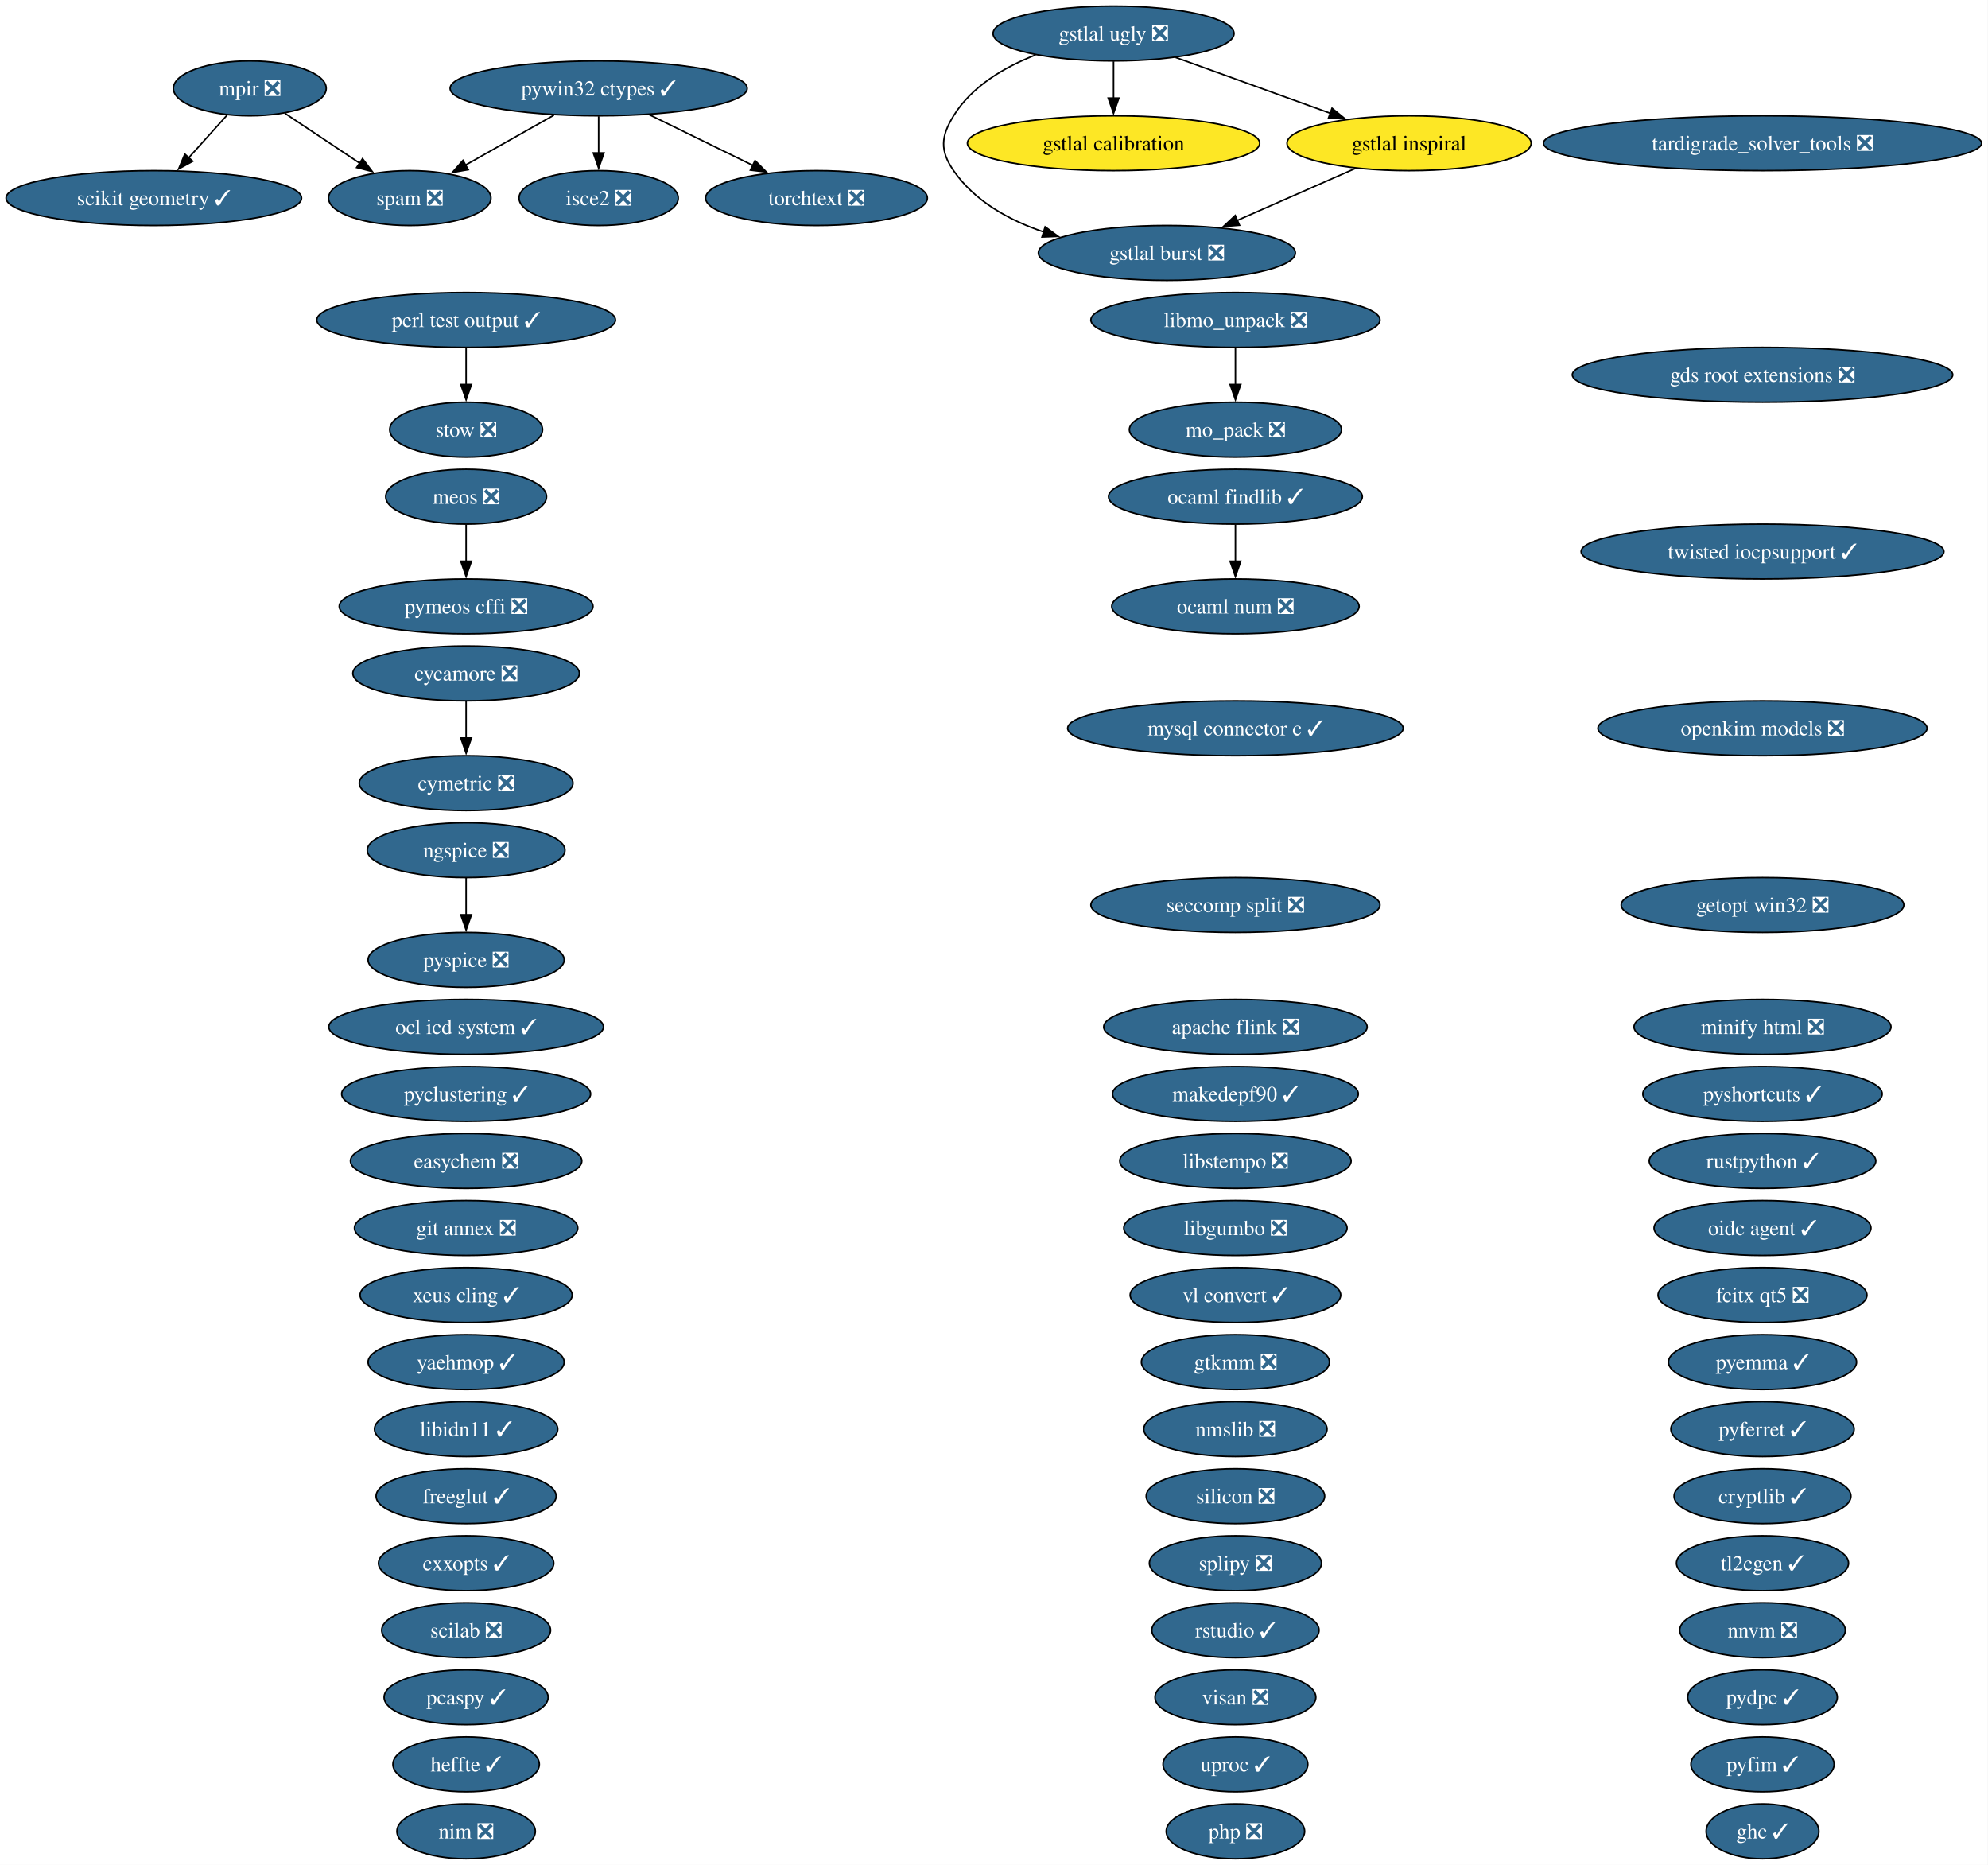
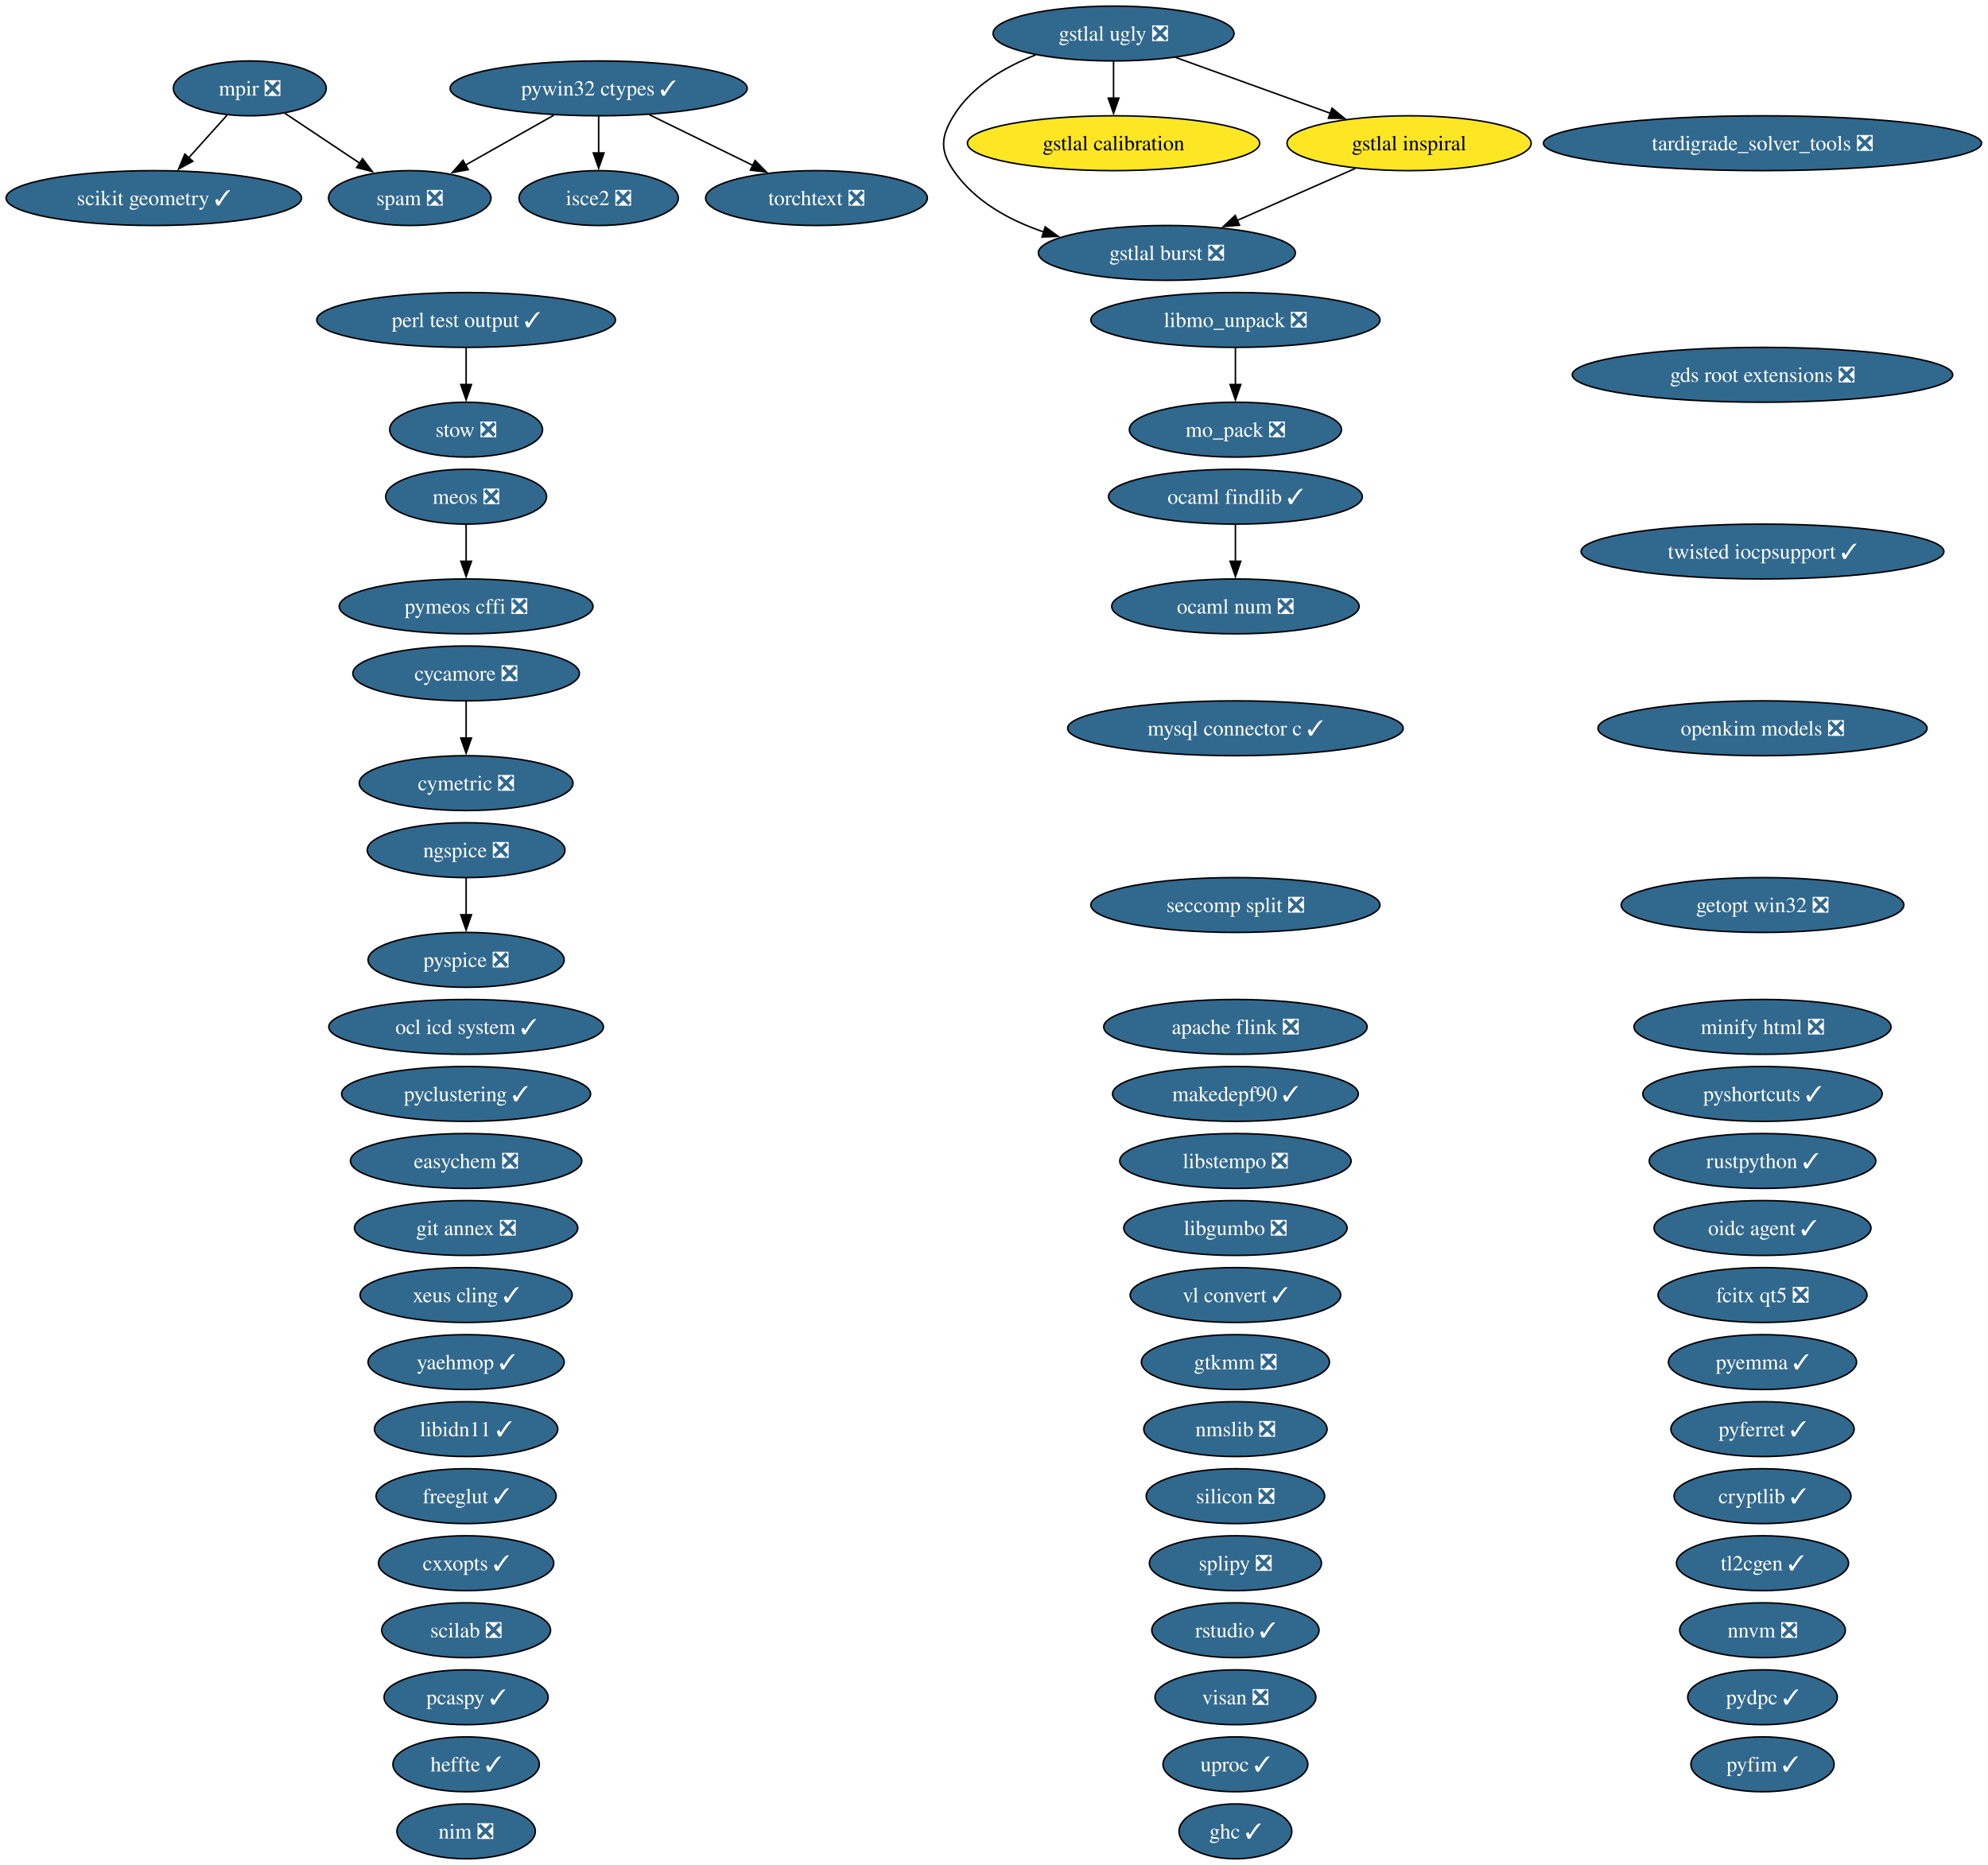
<svg xmlns="http://www.w3.org/2000/svg" xmlns:xlink="http://www.w3.org/1999/xlink" width="1305pt" height="1224pt" viewBox="0.00 0.00 1305.00 1224.00">
  <g id="graph0" class="graph" transform="scale(1 1) rotate(0) translate(4 1220)">
    <polygon fill="white" stroke="none" points="-4,4 -4,-1220 1300.78,-1220 1300.78,4 -4,4" />
    <g id="node1" class="node">
      <g id="a_node1">
        <a xlink:href="https://github.com/conda-forge/apache-flink-feedstock/pull/19" xlink:title="apache flink ❎">
          <ellipse fill="#31688e" stroke="black" cx="806.98" cy="-546" rx="86.46" ry="18" />
          <text xml:space="preserve" text-anchor="middle" x="806.98" y="-541.33" font-family="Times,serif" font-size="14.00" fill="white">apache flink ❎</text>
        </a>
      </g>
    </g>
    <g id="node2" class="node">
      <g id="a_node2">
        <a xlink:href="https://github.com/conda-forge/cryptlib-feedstock/pull/6" xlink:title="cryptlib ✓">
          <ellipse fill="#31688e" stroke="black" cx="1152.98" cy="-238" rx="58.05" ry="18" />
          <text xml:space="preserve" text-anchor="middle" x="1152.98" y="-233.32" font-family="Times,serif" font-size="14.00" fill="white">cryptlib ✓</text>
        </a>
      </g>
    </g>
    <g id="node3" class="node">
      <g id="a_node3">
        <a xlink:href="https://github.com/conda-forge/cxxopts-feedstock/pull/25" xlink:title="cxxopts ✓">
          <ellipse fill="#31688e" stroke="black" cx="301.98" cy="-194" rx="57.52" ry="18" />
          <text xml:space="preserve" text-anchor="middle" x="301.98" y="-189.32" font-family="Times,serif" font-size="14.00" fill="white">cxxopts ✓</text>
        </a>
      </g>
    </g>
    <g id="node4" class="node">
      <g id="a_node4">
        <a xlink:href="https://github.com/conda-forge/cycamore-feedstock/pull/31" xlink:title="cycamore ❎">
          <ellipse fill="#31688e" stroke="black" cx="301.98" cy="-778" rx="74.36" ry="18" />
          <text xml:space="preserve" text-anchor="middle" x="301.98" y="-773.33" font-family="Times,serif" font-size="14.00" fill="white">cycamore ❎</text>
        </a>
      </g>
    </g>
    <g id="node5" class="node">
      <g id="a_node5">
        <a xlink:href="https://github.com/conda-forge/cymetric-feedstock/pull/21" xlink:title="cymetric ❎">
          <ellipse fill="#31688e" stroke="black" cx="301.98" cy="-706" rx="70.15" ry="18" />
          <text xml:space="preserve" text-anchor="middle" x="301.98" y="-701.33" font-family="Times,serif" font-size="14.00" fill="white">cymetric ❎</text>
        </a>
      </g>
    </g>
    <g id="edge1" class="edge">
      <path fill="none" stroke="black" d="M301.98,-759.7C301.98,-752.41 301.98,-743.73 301.98,-735.54" />
      <polygon fill="black" stroke="black" points="305.48,-735.62 301.98,-725.62 298.48,-735.62 305.48,-735.62" />
    </g>
    <g id="node6" class="node">
      <g id="a_node6">
        <a xlink:href="https://github.com/conda-forge/easychem-feedstock/pull/3" xlink:title="easychem ❎">
          <ellipse fill="#31688e" stroke="black" cx="301.98" cy="-458" rx="75.94" ry="18" />
          <text xml:space="preserve" text-anchor="middle" x="301.98" y="-453.32" font-family="Times,serif" font-size="14.00" fill="white">easychem ❎</text>
        </a>
      </g>
    </g>
    <g id="node7" class="node">
      <g id="a_node7">
        <a xlink:href="https://github.com/conda-forge/fcitx-qt5-feedstock/pull/10" xlink:title="fcitx qt5 ❎">
          <ellipse fill="#31688e" stroke="black" cx="1152.98" cy="-370" rx="68.57" ry="18" />
          <text xml:space="preserve" text-anchor="middle" x="1152.98" y="-365.32" font-family="Times,serif" font-size="14.00" fill="white">fcitx qt5 ❎</text>
        </a>
      </g>
    </g>
    <g id="node8" class="node">
      <g id="a_node8">
        <a xlink:href="https://github.com/conda-forge/freeglut-feedstock/pull/44" xlink:title="freeglut ✓">
          <ellipse fill="#31688e" stroke="black" cx="301.98" cy="-238" rx="59.1" ry="18" />
          <text xml:space="preserve" text-anchor="middle" x="301.98" y="-233.32" font-family="Times,serif" font-size="14.00" fill="white">freeglut ✓</text>
        </a>
      </g>
    </g>
    <g id="node9" class="node">
      <g id="a_node9">
        <a xlink:href="https://github.com/conda-forge/gds-root-extensions-feedstock/pull/29" xlink:title="gds root extensions ❎">
          <ellipse fill="#31688e" stroke="black" cx="1152.98" cy="-974" rx="124.86" ry="18" />
          <text xml:space="preserve" text-anchor="middle" x="1152.98" y="-969.33" font-family="Times,serif" font-size="14.00" fill="white">gds root extensions ❎</text>
        </a>
      </g>
    </g>
    <g id="node10" class="node">
      <g id="a_node10">
        <a xlink:href="https://github.com/conda-forge/getopt-win32-feedstock/pull/7" xlink:title="getopt win32 ❎">
          <ellipse fill="#31688e" stroke="black" cx="1152.98" cy="-626" rx="92.77" ry="18" />
          <text xml:space="preserve" text-anchor="middle" x="1152.98" y="-621.33" font-family="Times,serif" font-size="14.00" fill="white">getopt win32 ❎</text>
        </a>
      </g>
    </g>
    <g id="node11" class="node">
      <g id="a_node11">
        <a xlink:href="https://github.com/conda-forge/ghc-feedstock/pull/43" xlink:title="ghc ✓">
-           <ellipse fill="#31688e" stroke="black" cx="1152.98" cy="-18" rx="37" ry="18" />
-           <text xml:space="preserve" text-anchor="middle" x="1152.98" y="-13.32" font-family="Times,serif" font-size="14.00" fill="white">ghc ✓</text>
+           <ellipse fill="#31688e" stroke="black" cx="806.98" cy="-18" rx="37" ry="18" />
+           <text xml:space="preserve" text-anchor="middle" x="806.98" y="-13.32" font-family="Times,serif" font-size="14.00" fill="white">ghc ✓</text>
        </a>
      </g>
    </g>
    <g id="node12" class="node">
      <g id="a_node12">
        <a xlink:href="https://github.com/conda-forge/git-annex-feedstock/pull/172" xlink:title="git annex ❎">
          <ellipse fill="#31688e" stroke="black" cx="301.98" cy="-414" rx="73.3" ry="18" />
          <text xml:space="preserve" text-anchor="middle" x="301.98" y="-409.32" font-family="Times,serif" font-size="14.00" fill="white">git annex ❎</text>
        </a>
      </g>
    </g>
    <g id="node13" class="node">
      <g id="a_node13">
        <a xlink:href="https://github.com/conda-forge/gstlal-burst-feedstock/pull/18" xlink:title="gstlal burst ❎">
          <ellipse fill="#31688e" stroke="black" cx="761.98" cy="-1054" rx="84.35" ry="18" />
          <text xml:space="preserve" text-anchor="middle" x="761.98" y="-1049.33" font-family="Times,serif" font-size="14.00" fill="white">gstlal burst ❎</text>
        </a>
      </g>
    </g>
    <g id="node14" class="node">
      <g id="a_node14">
        <a xlink:href="https://github.com/conda-forge/gstlal-calibration-feedstock" xlink:title="gstlal calibration">
          <ellipse fill="#fde725" stroke="black" cx="726.98" cy="-1126" rx="95.93" ry="18" />
          <text xml:space="preserve" text-anchor="middle" x="726.98" y="-1121.33" font-family="Times,serif" font-size="14.00">gstlal calibration</text>
        </a>
      </g>
    </g>
    <g id="node15" class="node">
      <g id="a_node15">
        <a xlink:href="https://github.com/conda-forge/gstlal-inspiral-feedstock" xlink:title="gstlal inspiral">
          <ellipse fill="#fde725" stroke="black" cx="920.98" cy="-1126" rx="80.14" ry="18" />
          <text xml:space="preserve" text-anchor="middle" x="920.98" y="-1121.33" font-family="Times,serif" font-size="14.00">gstlal inspiral</text>
        </a>
      </g>
    </g>
    <g id="edge2" class="edge">
      <path fill="none" stroke="black" d="M885.69,-1109.46C862.8,-1099.39 832.73,-1086.15 807.97,-1075.25" />
      <polygon fill="black" stroke="black" points="809.67,-1072.17 799.1,-1071.34 806.85,-1078.58 809.67,-1072.17" />
    </g>
    <g id="node16" class="node">
      <g id="a_node16">
        <a xlink:href="https://github.com/conda-forge/gstlal-ugly-feedstock/pull/39" xlink:title="gstlal ugly ❎">
          <ellipse fill="#31688e" stroke="black" cx="726.98" cy="-1198" rx="79.09" ry="18" />
          <text xml:space="preserve" text-anchor="middle" x="726.98" y="-1193.33" font-family="Times,serif" font-size="14.00" fill="white">gstlal ugly ❎</text>
        </a>
      </g>
    </g>
    <g id="edge3" class="edge">
      <path fill="none" stroke="black" d="M675.79,-1183.94C655.37,-1175.94 633.91,-1163.39 621.98,-1144 613.59,-1130.37 612.89,-1121.17 621.98,-1108 635.81,-1087.97 658.27,-1075.5 681.18,-1067.74" />
      <polygon fill="black" stroke="black" points="682.09,-1071.13 690.62,-1064.85 680.03,-1064.44 682.09,-1071.13" />
    </g>
    <g id="edge4" class="edge">
      <path fill="none" stroke="black" d="M726.98,-1179.7C726.98,-1172.41 726.98,-1163.73 726.98,-1155.54" />
      <polygon fill="black" stroke="black" points="730.48,-1155.62 726.98,-1145.62 723.48,-1155.62 730.48,-1155.62" />
    </g>
    <g id="edge5" class="edge">
      <path fill="none" stroke="black" d="M767.65,-1182.33C797.3,-1171.63 837.69,-1157.05 869.57,-1145.55" />
      <polygon fill="black" stroke="black" points="870.39,-1148.98 878.61,-1142.29 868.01,-1142.39 870.39,-1148.98" />
    </g>
    <g id="node17" class="node">
      <g id="a_node17">
        <a xlink:href="https://github.com/conda-forge/gtkmm-feedstock/pull/22" xlink:title="gtkmm ❎">
          <ellipse fill="#31688e" stroke="black" cx="806.98" cy="-326" rx="61.73" ry="18" />
          <text xml:space="preserve" text-anchor="middle" x="806.98" y="-321.32" font-family="Times,serif" font-size="14.00" fill="white">gtkmm ❎</text>
        </a>
      </g>
    </g>
    <g id="node18" class="node">
      <g id="a_node18">
        <a xlink:href="https://github.com/conda-forge/heffte-feedstock/pull/9" xlink:title="heffte ✓">
          <ellipse fill="#31688e" stroke="black" cx="301.98" cy="-62" rx="48.05" ry="18" />
          <text xml:space="preserve" text-anchor="middle" x="301.98" y="-57.33" font-family="Times,serif" font-size="14.00" fill="white">heffte ✓</text>
        </a>
      </g>
    </g>
    <g id="node19" class="node">
      <g id="a_node19">
        <a xlink:href="https://github.com/conda-forge/isce2-feedstock/pull/89" xlink:title="isce2 ❎">
          <ellipse fill="#31688e" stroke="black" cx="388.98" cy="-1090" rx="52.26" ry="18" />
          <text xml:space="preserve" text-anchor="middle" x="388.98" y="-1085.33" font-family="Times,serif" font-size="14.00" fill="white">isce2 ❎</text>
        </a>
      </g>
    </g>
    <g id="node20" class="node">
      <g id="a_node20">
        <a xlink:href="https://github.com/conda-forge/libgumbo-feedstock/pull/3" xlink:title="libgumbo ❎">
          <ellipse fill="#31688e" stroke="black" cx="806.98" cy="-414" rx="73.3" ry="18" />
          <text xml:space="preserve" text-anchor="middle" x="806.98" y="-409.32" font-family="Times,serif" font-size="14.00" fill="white">libgumbo ❎</text>
        </a>
      </g>
    </g>
    <g id="node21" class="node">
      <g id="a_node21">
        <a xlink:href="https://github.com/conda-forge/libidn11-feedstock/pull/12" xlink:title="libidn11 ✓">
          <ellipse fill="#31688e" stroke="black" cx="301.98" cy="-282" rx="60.15" ry="18" />
          <text xml:space="preserve" text-anchor="middle" x="301.98" y="-277.32" font-family="Times,serif" font-size="14.00" fill="white">libidn11 ✓</text>
        </a>
      </g>
    </g>
    <g id="node22" class="node">
      <g id="a_node22">
        <a xlink:href="https://github.com/conda-forge/libmo_unpack-feedstock/pull/17" xlink:title="libmo_unpack ❎">
          <ellipse fill="#31688e" stroke="black" cx="806.98" cy="-1010" rx="94.88" ry="18" />
          <text xml:space="preserve" text-anchor="middle" x="806.98" y="-1005.33" font-family="Times,serif" font-size="14.00" fill="white">libmo_unpack ❎</text>
        </a>
      </g>
    </g>
    <g id="node27" class="node">
      <g id="a_node27">
        <a xlink:href="https://github.com/conda-forge/mo_pack-feedstock/pull/43" xlink:title="mo_pack ❎">
          <ellipse fill="#31688e" stroke="black" cx="806.98" cy="-938" rx="69.62" ry="18" />
          <text xml:space="preserve" text-anchor="middle" x="806.98" y="-933.33" font-family="Times,serif" font-size="14.00" fill="white">mo_pack ❎</text>
        </a>
      </g>
    </g>
    <g id="edge6" class="edge">
      <path fill="none" stroke="black" d="M806.98,-991.7C806.98,-984.41 806.98,-975.73 806.98,-967.54" />
      <polygon fill="black" stroke="black" points="810.48,-967.62 806.98,-957.62 803.48,-967.62 810.48,-967.62" />
    </g>
    <g id="node23" class="node">
      <g id="a_node23">
        <a xlink:href="https://github.com/conda-forge/libstempo-feedstock/pull/45" xlink:title="libstempo ❎">
          <ellipse fill="#31688e" stroke="black" cx="806.98" cy="-458" rx="75.94" ry="18" />
          <text xml:space="preserve" text-anchor="middle" x="806.98" y="-453.32" font-family="Times,serif" font-size="14.00" fill="white">libstempo ❎</text>
        </a>
      </g>
    </g>
    <g id="node24" class="node">
      <g id="a_node24">
        <a xlink:href="https://github.com/conda-forge/makedepf90-feedstock/pull/1" xlink:title="makedepf90 ✓">
          <ellipse fill="#31688e" stroke="black" cx="806.98" cy="-502" rx="80.67" ry="18" />
          <text xml:space="preserve" text-anchor="middle" x="806.98" y="-497.32" font-family="Times,serif" font-size="14.00" fill="white">makedepf90 ✓</text>
        </a>
      </g>
    </g>
    <g id="node25" class="node">
      <g id="a_node25">
        <a xlink:href="https://github.com/conda-forge/meos-feedstock/pull/18" xlink:title="meos ❎">
          <ellipse fill="#31688e" stroke="black" cx="301.98" cy="-894" rx="52.79" ry="18" />
          <text xml:space="preserve" text-anchor="middle" x="301.98" y="-889.33" font-family="Times,serif" font-size="14.00" fill="white">meos ❎</text>
        </a>
      </g>
    </g>
-     <g id="node47" class="node">
-       <g id="a_node47">
+     <g id="node46" class="node">
+       <g id="a_node46">
        <a xlink:href="https://github.com/conda-forge/pymeos-cffi-feedstock/pull/11" xlink:title="pymeos cffi ❎">
          <ellipse fill="#31688e" stroke="black" cx="301.98" cy="-822" rx="83.3" ry="18" />
          <text xml:space="preserve" text-anchor="middle" x="301.98" y="-817.33" font-family="Times,serif" font-size="14.00" fill="white">pymeos cffi ❎</text>
        </a>
      </g>
    </g>
    <g id="edge7" class="edge">
      <path fill="none" stroke="black" d="M301.98,-875.7C301.98,-868.41 301.98,-859.73 301.98,-851.54" />
      <polygon fill="black" stroke="black" points="305.48,-851.62 301.98,-841.62 298.48,-851.62 305.48,-851.62" />
    </g>
    <g id="node26" class="node">
      <g id="a_node26">
        <a xlink:href="https://github.com/conda-forge/minify-html-feedstock/pull/11" xlink:title="minify html ❎">
          <ellipse fill="#31688e" stroke="black" cx="1152.98" cy="-546" rx="84.35" ry="18" />
          <text xml:space="preserve" text-anchor="middle" x="1152.98" y="-541.33" font-family="Times,serif" font-size="14.00" fill="white">minify html ❎</text>
        </a>
      </g>
    </g>
    <g id="node28" class="node">
      <g id="a_node28">
        <a xlink:href="https://github.com/conda-forge/mpir-feedstock/pull/29" xlink:title="mpir ❎">
          <ellipse fill="#31688e" stroke="black" cx="159.98" cy="-1162" rx="50.16" ry="18" />
          <text xml:space="preserve" text-anchor="middle" x="159.98" y="-1157.33" font-family="Times,serif" font-size="14.00" fill="white">mpir ❎</text>
        </a>
      </g>
    </g>
-     <g id="node53" class="node">
-       <g id="a_node53">
+     <g id="node52" class="node">
+       <g id="a_node52">
        <a xlink:href="https://github.com/conda-forge/scikit-geometry-feedstock/pull/15" xlink:title="scikit geometry ✓">
          <ellipse fill="#31688e" stroke="black" cx="96.98" cy="-1090" rx="96.98" ry="18" />
          <text xml:space="preserve" text-anchor="middle" x="96.98" y="-1085.33" font-family="Times,serif" font-size="14.00" fill="white">scikit geometry ✓</text>
        </a>
      </g>
    </g>
    <g id="edge8" class="edge">
      <path fill="none" stroke="black" d="M145.05,-1144.41C137.55,-1136.08 128.3,-1125.8 119.92,-1116.49" />
      <polygon fill="black" stroke="black" points="122.54,-1114.17 113.25,-1109.08 117.34,-1118.86 122.54,-1114.17" />
    </g>
-     <g id="node57" class="node">
-       <g id="a_node57">
+     <g id="node56" class="node">
+       <g id="a_node56">
        <a xlink:href="https://github.com/conda-forge/spam-feedstock/pull/2" xlink:title="spam ❎">
          <ellipse fill="#31688e" stroke="black" cx="264.98" cy="-1090" rx="53.31" ry="18" />
          <text xml:space="preserve" text-anchor="middle" x="264.98" y="-1085.33" font-family="Times,serif" font-size="14.00" fill="white">spam ❎</text>
        </a>
      </g>
    </g>
    <g id="edge9" class="edge">
      <path fill="none" stroke="black" d="M183.02,-1145.64C197.42,-1136.04 216.19,-1123.53 232.13,-1112.9" />
      <polygon fill="black" stroke="black" points="233.99,-1115.87 240.37,-1107.41 230.11,-1110.04 233.99,-1115.87" />
    </g>
    <g id="node29" class="node">
      <g id="a_node29">
        <a xlink:href="https://github.com/conda-forge/mysql-connector-c-feedstock/pull/26" xlink:title="mysql connector c ✓">
          <ellipse fill="#31688e" stroke="black" cx="806.98" cy="-742" rx="110.13" ry="18" />
          <text xml:space="preserve" text-anchor="middle" x="806.98" y="-737.33" font-family="Times,serif" font-size="14.00" fill="white">mysql connector c ✓</text>
        </a>
      </g>
    </g>
    <g id="node30" class="node">
      <g id="a_node30">
        <a xlink:href="https://github.com/conda-forge/ngspice-feedstock/pull/39" xlink:title="ngspice ❎">
          <ellipse fill="#31688e" stroke="black" cx="301.98" cy="-662" rx="64.89" ry="18" />
          <text xml:space="preserve" text-anchor="middle" x="301.98" y="-657.33" font-family="Times,serif" font-size="14.00" fill="white">ngspice ❎</text>
        </a>
      </g>
    </g>
-     <g id="node49" class="node">
-       <g id="a_node49">
+     <g id="node48" class="node">
+       <g id="a_node48">
        <a xlink:href="https://github.com/conda-forge/pyspice-feedstock/pull/35" xlink:title="pyspice ❎">
          <ellipse fill="#31688e" stroke="black" cx="301.98" cy="-590" rx="64.36" ry="18" />
          <text xml:space="preserve" text-anchor="middle" x="301.98" y="-585.33" font-family="Times,serif" font-size="14.00" fill="white">pyspice ❎</text>
        </a>
      </g>
    </g>
    <g id="edge10" class="edge">
      <path fill="none" stroke="black" d="M301.98,-643.7C301.98,-636.41 301.98,-627.73 301.98,-619.54" />
      <polygon fill="black" stroke="black" points="305.48,-619.62 301.98,-609.62 298.48,-619.62 305.48,-619.62" />
    </g>
    <g id="node31" class="node">
      <g id="a_node31">
        <a xlink:href="https://github.com/conda-forge/nim-feedstock/pull/19" xlink:title="nim ❎">
          <ellipse fill="#31688e" stroke="black" cx="301.98" cy="-18" rx="45.42" ry="18" />
          <text xml:space="preserve" text-anchor="middle" x="301.98" y="-13.32" font-family="Times,serif" font-size="14.00" fill="white">nim ❎</text>
        </a>
      </g>
    </g>
    <g id="node32" class="node">
      <g id="a_node32">
        <a xlink:href="https://github.com/conda-forge/nmslib-feedstock/pull/28" xlink:title="nmslib ❎">
          <ellipse fill="#31688e" stroke="black" cx="806.98" cy="-282" rx="60.15" ry="18" />
          <text xml:space="preserve" text-anchor="middle" x="806.98" y="-277.32" font-family="Times,serif" font-size="14.00" fill="white">nmslib ❎</text>
        </a>
      </g>
    </g>
    <g id="node33" class="node">
      <g id="a_node33">
        <a xlink:href="https://github.com/conda-forge/nnvm-feedstock/pull/13" xlink:title="nnvm ❎">
          <ellipse fill="#31688e" stroke="black" cx="1152.98" cy="-150" rx="54.36" ry="18" />
          <text xml:space="preserve" text-anchor="middle" x="1152.98" y="-145.32" font-family="Times,serif" font-size="14.00" fill="white">nnvm ❎</text>
        </a>
      </g>
    </g>
    <g id="node34" class="node">
      <g id="a_node34">
        <a xlink:href="https://github.com/conda-forge/ocaml-findlib-feedstock/pull/19" xlink:title="ocaml findlib ✓">
          <ellipse fill="#31688e" stroke="black" cx="806.98" cy="-894" rx="83.3" ry="18" />
          <text xml:space="preserve" text-anchor="middle" x="806.98" y="-889.33" font-family="Times,serif" font-size="14.00" fill="white">ocaml findlib ✓</text>
        </a>
      </g>
    </g>
    <g id="node35" class="node">
      <g id="a_node35">
        <a xlink:href="https://github.com/conda-forge/ocaml-num-feedstock/pull/9" xlink:title="ocaml num ❎">
          <ellipse fill="#31688e" stroke="black" cx="806.98" cy="-822" rx="81.2" ry="18" />
          <text xml:space="preserve" text-anchor="middle" x="806.98" y="-817.33" font-family="Times,serif" font-size="14.00" fill="white">ocaml num ❎</text>
        </a>
      </g>
    </g>
    <g id="edge11" class="edge">
      <path fill="none" stroke="black" d="M806.98,-875.7C806.98,-868.41 806.98,-859.73 806.98,-851.54" />
      <polygon fill="black" stroke="black" points="810.48,-851.62 806.98,-841.62 803.48,-851.62 810.48,-851.62" />
    </g>
    <g id="node36" class="node">
      <g id="a_node36">
        <a xlink:href="https://github.com/conda-forge/ocl-icd-system-feedstock/pull/4" xlink:title="ocl icd system ✓">
          <ellipse fill="#31688e" stroke="black" cx="301.98" cy="-546" rx="90.14" ry="18" />
          <text xml:space="preserve" text-anchor="middle" x="301.98" y="-541.33" font-family="Times,serif" font-size="14.00" fill="white">ocl icd system ✓</text>
        </a>
      </g>
    </g>
    <g id="node37" class="node">
      <g id="a_node37">
        <a xlink:href="https://github.com/conda-forge/oidc-agent-feedstock/pull/30" xlink:title="oidc agent ✓">
          <ellipse fill="#31688e" stroke="black" cx="1152.98" cy="-414" rx="71.2" ry="18" />
          <text xml:space="preserve" text-anchor="middle" x="1152.98" y="-409.32" font-family="Times,serif" font-size="14.00" fill="white">oidc agent ✓</text>
        </a>
      </g>
    </g>
    <g id="node38" class="node">
      <g id="a_node38">
        <a xlink:href="https://github.com/conda-forge/openkim-models-feedstock/pull/15" xlink:title="openkim models ❎">
          <ellipse fill="#31688e" stroke="black" cx="1152.98" cy="-742" rx="108.03" ry="18" />
          <text xml:space="preserve" text-anchor="middle" x="1152.98" y="-737.33" font-family="Times,serif" font-size="14.00" fill="white">openkim models ❎</text>
        </a>
      </g>
    </g>
    <g id="node39" class="node">
      <g id="a_node39">
        <a xlink:href="https://github.com/conda-forge/pcaspy-feedstock/pull/21" xlink:title="pcaspy ✓">
          <ellipse fill="#31688e" stroke="black" cx="301.98" cy="-106" rx="53.84" ry="18" />
          <text xml:space="preserve" text-anchor="middle" x="301.98" y="-101.33" font-family="Times,serif" font-size="14.00" fill="white">pcaspy ✓</text>
        </a>
      </g>
    </g>
    <g id="node40" class="node">
      <g id="a_node40">
        <a xlink:href="https://github.com/conda-forge/perl-test-output-feedstock/pull/4" xlink:title="perl test output ✓">
          <ellipse fill="#31688e" stroke="black" cx="301.98" cy="-1010" rx="98.03" ry="18" />
          <text xml:space="preserve" text-anchor="middle" x="301.98" y="-1005.33" font-family="Times,serif" font-size="14.00" fill="white">perl test output ✓</text>
        </a>
      </g>
    </g>
-     <g id="node59" class="node">
-       <g id="a_node59">
+     <g id="node58" class="node">
+       <g id="a_node58">
        <a xlink:href="https://github.com/conda-forge/stow-feedstock/pull/8" xlink:title="stow ❎">
          <ellipse fill="#31688e" stroke="black" cx="301.98" cy="-938" rx="50.16" ry="18" />
          <text xml:space="preserve" text-anchor="middle" x="301.98" y="-933.33" font-family="Times,serif" font-size="14.00" fill="white">stow ❎</text>
        </a>
      </g>
    </g>
    <g id="edge12" class="edge">
      <path fill="none" stroke="black" d="M301.98,-991.7C301.98,-984.41 301.98,-975.73 301.98,-967.54" />
      <polygon fill="black" stroke="black" points="305.48,-967.62 301.98,-957.62 298.48,-967.62 305.48,-967.62" />
    </g>
    <g id="node41" class="node">
      <g id="a_node41">
-         <a xlink:href="https://github.com/conda-forge/php-feedstock/pull/55" xlink:title="php ❎">
-           <ellipse fill="#31688e" stroke="black" cx="806.98" cy="-18" rx="45.42" ry="18" />
-           <text xml:space="preserve" text-anchor="middle" x="806.98" y="-13.32" font-family="Times,serif" font-size="14.00" fill="white">php ❎</text>
-         </a>
-       </g>
-     </g>
-     <g id="node42" class="node">
-       <g id="a_node42">
        <a xlink:href="https://github.com/conda-forge/pyclustering-feedstock/pull/21" xlink:title="pyclustering ✓">
          <ellipse fill="#31688e" stroke="black" cx="301.98" cy="-502" rx="81.72" ry="18" />
          <text xml:space="preserve" text-anchor="middle" x="301.98" y="-497.32" font-family="Times,serif" font-size="14.00" fill="white">pyclustering ✓</text>
        </a>
      </g>
    </g>
-     <g id="node43" class="node">
-       <g id="a_node43">
+     <g id="node42" class="node">
+       <g id="a_node42">
        <a xlink:href="https://github.com/conda-forge/pydpc-feedstock/pull/16" xlink:title="pydpc ✓">
          <ellipse fill="#31688e" stroke="black" cx="1152.98" cy="-106" rx="49.1" ry="18" />
          <text xml:space="preserve" text-anchor="middle" x="1152.98" y="-101.33" font-family="Times,serif" font-size="14.00" fill="white">pydpc ✓</text>
        </a>
      </g>
    </g>
-     <g id="node44" class="node">
-       <g id="a_node44">
+     <g id="node43" class="node">
+       <g id="a_node43">
        <a xlink:href="https://github.com/conda-forge/pyemma-feedstock/pull/45" xlink:title="pyemma ✓">
          <ellipse fill="#31688e" stroke="black" cx="1152.98" cy="-326" rx="61.73" ry="18" />
          <text xml:space="preserve" text-anchor="middle" x="1152.98" y="-321.32" font-family="Times,serif" font-size="14.00" fill="white">pyemma ✓</text>
        </a>
      </g>
    </g>
-     <g id="node45" class="node">
-       <g id="a_node45">
+     <g id="node44" class="node">
+       <g id="a_node44">
        <a xlink:href="https://github.com/conda-forge/pyferret-feedstock/pull/110" xlink:title="pyferret ✓">
          <ellipse fill="#31688e" stroke="black" cx="1152.98" cy="-282" rx="60.15" ry="18" />
          <text xml:space="preserve" text-anchor="middle" x="1152.98" y="-277.32" font-family="Times,serif" font-size="14.00" fill="white">pyferret ✓</text>
        </a>
      </g>
    </g>
-     <g id="node46" class="node">
-       <g id="a_node46">
+     <g id="node45" class="node">
+       <g id="a_node45">
        <a xlink:href="https://github.com/conda-forge/pyfim-feedstock/pull/16" xlink:title="pyfim ✓">
          <ellipse fill="#31688e" stroke="black" cx="1152.98" cy="-62" rx="47" ry="18" />
          <text xml:space="preserve" text-anchor="middle" x="1152.98" y="-57.33" font-family="Times,serif" font-size="14.00" fill="white">pyfim ✓</text>
        </a>
      </g>
    </g>
-     <g id="node48" class="node">
-       <g id="a_node48">
+     <g id="node47" class="node">
+       <g id="a_node47">
        <a xlink:href="https://github.com/conda-forge/pyshortcuts-feedstock/pull/28" xlink:title="pyshortcuts ✓">
          <ellipse fill="#31688e" stroke="black" cx="1152.98" cy="-502" rx="78.57" ry="18" />
          <text xml:space="preserve" text-anchor="middle" x="1152.98" y="-497.32" font-family="Times,serif" font-size="14.00" fill="white">pyshortcuts ✓</text>
        </a>
      </g>
    </g>
-     <g id="node50" class="node">
-       <g id="a_node50">
+     <g id="node49" class="node">
+       <g id="a_node49">
        <a xlink:href="https://github.com/conda-forge/pywin32-ctypes-feedstock/pull/22" xlink:title="pywin32 ctypes ✓">
          <ellipse fill="#31688e" stroke="black" cx="388.98" cy="-1162" rx="97.51" ry="18" />
          <text xml:space="preserve" text-anchor="middle" x="388.98" y="-1157.33" font-family="Times,serif" font-size="14.00" fill="white">pywin32 ctypes ✓</text>
        </a>
      </g>
    </g>
    <g id="edge13" class="edge">
      <path fill="none" stroke="black" d="M388.98,-1143.7C388.98,-1136.41 388.98,-1127.73 388.98,-1119.54" />
      <polygon fill="black" stroke="black" points="392.48,-1119.62 388.98,-1109.62 385.48,-1119.62 392.48,-1119.62" />
    </g>
    <g id="edge14" class="edge">
      <path fill="none" stroke="black" d="M359.59,-1144.41C342.19,-1134.59 319.99,-1122.06 301.48,-1111.6" />
      <polygon fill="black" stroke="black" points="303.37,-1108.65 292.94,-1106.78 299.92,-1114.75 303.37,-1108.65" />
    </g>
-     <g id="node62" class="node">
-       <g id="a_node62">
+     <g id="node61" class="node">
+       <g id="a_node61">
        <a xlink:href="https://github.com/conda-forge/torchtext-feedstock/pull/7" xlink:title="torchtext ❎">
          <ellipse fill="#31688e" stroke="black" cx="531.98" cy="-1090" rx="72.78" ry="18" />
          <text xml:space="preserve" text-anchor="middle" x="531.98" y="-1085.33" font-family="Times,serif" font-size="14.00" fill="white">torchtext ❎</text>
        </a>
      </g>
    </g>
    <g id="edge15" class="edge">
      <path fill="none" stroke="black" d="M422.15,-1144.76C442.42,-1134.84 468.54,-1122.05 490.22,-1111.44" />
      <polygon fill="black" stroke="black" points="491.66,-1114.63 499.11,-1107.09 488.59,-1108.35 491.66,-1114.63" />
    </g>
-     <g id="node51" class="node">
-       <g id="a_node51">
+     <g id="node50" class="node">
+       <g id="a_node50">
        <a xlink:href="https://github.com/conda-forge/rstudio-feedstock/pull/35" xlink:title="rstudio ✓">
          <ellipse fill="#31688e" stroke="black" cx="806.98" cy="-150" rx="54.89" ry="18" />
          <text xml:space="preserve" text-anchor="middle" x="806.98" y="-145.32" font-family="Times,serif" font-size="14.00" fill="white">rstudio ✓</text>
        </a>
      </g>
    </g>
-     <g id="node52" class="node">
-       <g id="a_node52">
+     <g id="node51" class="node">
+       <g id="a_node51">
        <a xlink:href="https://github.com/conda-forge/rustpython-feedstock/pull/8" xlink:title="rustpython ✓">
          <ellipse fill="#31688e" stroke="black" cx="1152.98" cy="-458" rx="74.36" ry="18" />
          <text xml:space="preserve" text-anchor="middle" x="1152.98" y="-453.32" font-family="Times,serif" font-size="14.00" fill="white">rustpython ✓</text>
        </a>
      </g>
    </g>
-     <g id="node54" class="node">
-       <g id="a_node54">
+     <g id="node53" class="node">
+       <g id="a_node53">
        <a xlink:href="https://github.com/conda-forge/scilab-feedstock/pull/60" xlink:title="scilab ❎">
          <ellipse fill="#31688e" stroke="black" cx="301.98" cy="-150" rx="55.42" ry="18" />
          <text xml:space="preserve" text-anchor="middle" x="301.98" y="-145.32" font-family="Times,serif" font-size="14.00" fill="white">scilab ❎</text>
        </a>
      </g>
    </g>
-     <g id="node55" class="node">
-       <g id="a_node55">
+     <g id="node54" class="node">
+       <g id="a_node54">
        <a xlink:href="https://github.com/conda-forge/seccomp-split-feedstock/pull/35" xlink:title="seccomp split ❎">
          <ellipse fill="#31688e" stroke="black" cx="806.98" cy="-626" rx="94.88" ry="18" />
          <text xml:space="preserve" text-anchor="middle" x="806.98" y="-621.33" font-family="Times,serif" font-size="14.00" fill="white">seccomp split ❎</text>
        </a>
      </g>
    </g>
-     <g id="node56" class="node">
-       <g id="a_node56">
+     <g id="node55" class="node">
+       <g id="a_node55">
        <a xlink:href="https://github.com/conda-forge/silicon-feedstock/pull/7" xlink:title="silicon ❎">
          <ellipse fill="#31688e" stroke="black" cx="806.98" cy="-238" rx="58.57" ry="18" />
          <text xml:space="preserve" text-anchor="middle" x="806.98" y="-233.32" font-family="Times,serif" font-size="14.00" fill="white">silicon ❎</text>
        </a>
      </g>
    </g>
-     <g id="node58" class="node">
-       <g id="a_node58">
+     <g id="node57" class="node">
+       <g id="a_node57">
        <a xlink:href="https://github.com/conda-forge/splipy-feedstock/pull/21" xlink:title="splipy ❎">
          <ellipse fill="#31688e" stroke="black" cx="806.98" cy="-194" rx="56.47" ry="18" />
          <text xml:space="preserve" text-anchor="middle" x="806.98" y="-189.32" font-family="Times,serif" font-size="14.00" fill="white">splipy ❎</text>
        </a>
      </g>
    </g>
-     <g id="node60" class="node">
-       <g id="a_node60">
+     <g id="node59" class="node">
+       <g id="a_node59">
        <a xlink:href="https://github.com/conda-forge/tardigrade_solver_tools-feedstock/pull/5" xlink:title="tardigrade_solver_tools ❎">
          <ellipse fill="#31688e" stroke="black" cx="1152.98" cy="-1126" rx="143.8" ry="18" />
          <text xml:space="preserve" text-anchor="middle" x="1152.98" y="-1121.33" font-family="Times,serif" font-size="14.00" fill="white">tardigrade_solver_tools ❎</text>
        </a>
      </g>
    </g>
-     <g id="node61" class="node">
-       <g id="a_node61">
+     <g id="node60" class="node">
+       <g id="a_node60">
        <a xlink:href="https://github.com/conda-forge/tl2cgen-feedstock/pull/14" xlink:title="tl2cgen ✓">
          <ellipse fill="#31688e" stroke="black" cx="1152.98" cy="-194" rx="56.47" ry="18" />
          <text xml:space="preserve" text-anchor="middle" x="1152.98" y="-189.32" font-family="Times,serif" font-size="14.00" fill="white">tl2cgen ✓</text>
        </a>
      </g>
    </g>
-     <g id="node63" class="node">
-       <g id="a_node63">
+     <g id="node62" class="node">
+       <g id="a_node62">
        <a xlink:href="https://github.com/conda-forge/twisted-iocpsupport-feedstock/pull/19" xlink:title="twisted iocpsupport ✓">
          <ellipse fill="#31688e" stroke="black" cx="1152.98" cy="-858" rx="119.08" ry="18" />
          <text xml:space="preserve" text-anchor="middle" x="1152.98" y="-853.33" font-family="Times,serif" font-size="14.00" fill="white">twisted iocpsupport ✓</text>
        </a>
      </g>
    </g>
-     <g id="node64" class="node">
-       <g id="a_node64">
+     <g id="node63" class="node">
+       <g id="a_node63">
        <a xlink:href="https://github.com/conda-forge/uproc-feedstock/pull/1" xlink:title="uproc ✓">
          <ellipse fill="#31688e" stroke="black" cx="806.98" cy="-62" rx="47.53" ry="18" />
          <text xml:space="preserve" text-anchor="middle" x="806.98" y="-57.33" font-family="Times,serif" font-size="14.00" fill="white">uproc ✓</text>
        </a>
      </g>
    </g>
-     <g id="node65" class="node">
-       <g id="a_node65">
+     <g id="node64" class="node">
+       <g id="a_node64">
        <a xlink:href="https://github.com/conda-forge/visan-feedstock/pull/18" xlink:title="visan ❎">
          <ellipse fill="#31688e" stroke="black" cx="806.98" cy="-106" rx="52.79" ry="18" />
          <text xml:space="preserve" text-anchor="middle" x="806.98" y="-101.33" font-family="Times,serif" font-size="14.00" fill="white">visan ❎</text>
        </a>
      </g>
    </g>
-     <g id="node66" class="node">
-       <g id="a_node66">
+     <g id="node65" class="node">
+       <g id="a_node65">
        <a xlink:href="https://github.com/conda-forge/vl-convert-feedstock/pull/1" xlink:title="vl convert ✓">
          <ellipse fill="#31688e" stroke="black" cx="806.98" cy="-370" rx="69.1" ry="18" />
          <text xml:space="preserve" text-anchor="middle" x="806.98" y="-365.32" font-family="Times,serif" font-size="14.00" fill="white">vl convert ✓</text>
        </a>
      </g>
    </g>
-     <g id="node67" class="node">
-       <g id="a_node67">
+     <g id="node66" class="node">
+       <g id="a_node66">
        <a xlink:href="https://github.com/conda-forge/xeus-cling-feedstock/pull/69" xlink:title="xeus cling ✓">
          <ellipse fill="#31688e" stroke="black" cx="301.98" cy="-370" rx="69.62" ry="18" />
          <text xml:space="preserve" text-anchor="middle" x="301.98" y="-365.32" font-family="Times,serif" font-size="14.00" fill="white">xeus cling ✓</text>
        </a>
      </g>
    </g>
-     <g id="node68" class="node">
-       <g id="a_node68">
+     <g id="node67" class="node">
+       <g id="a_node67">
        <a xlink:href="https://github.com/conda-forge/yaehmop-feedstock/pull/14" xlink:title="yaehmop ✓">
          <ellipse fill="#31688e" stroke="black" cx="301.98" cy="-326" rx="64.36" ry="18" />
          <text xml:space="preserve" text-anchor="middle" x="301.98" y="-321.32" font-family="Times,serif" font-size="14.00" fill="white">yaehmop ✓</text>
        </a>
      </g>
    </g>
  </g>
</svg>
